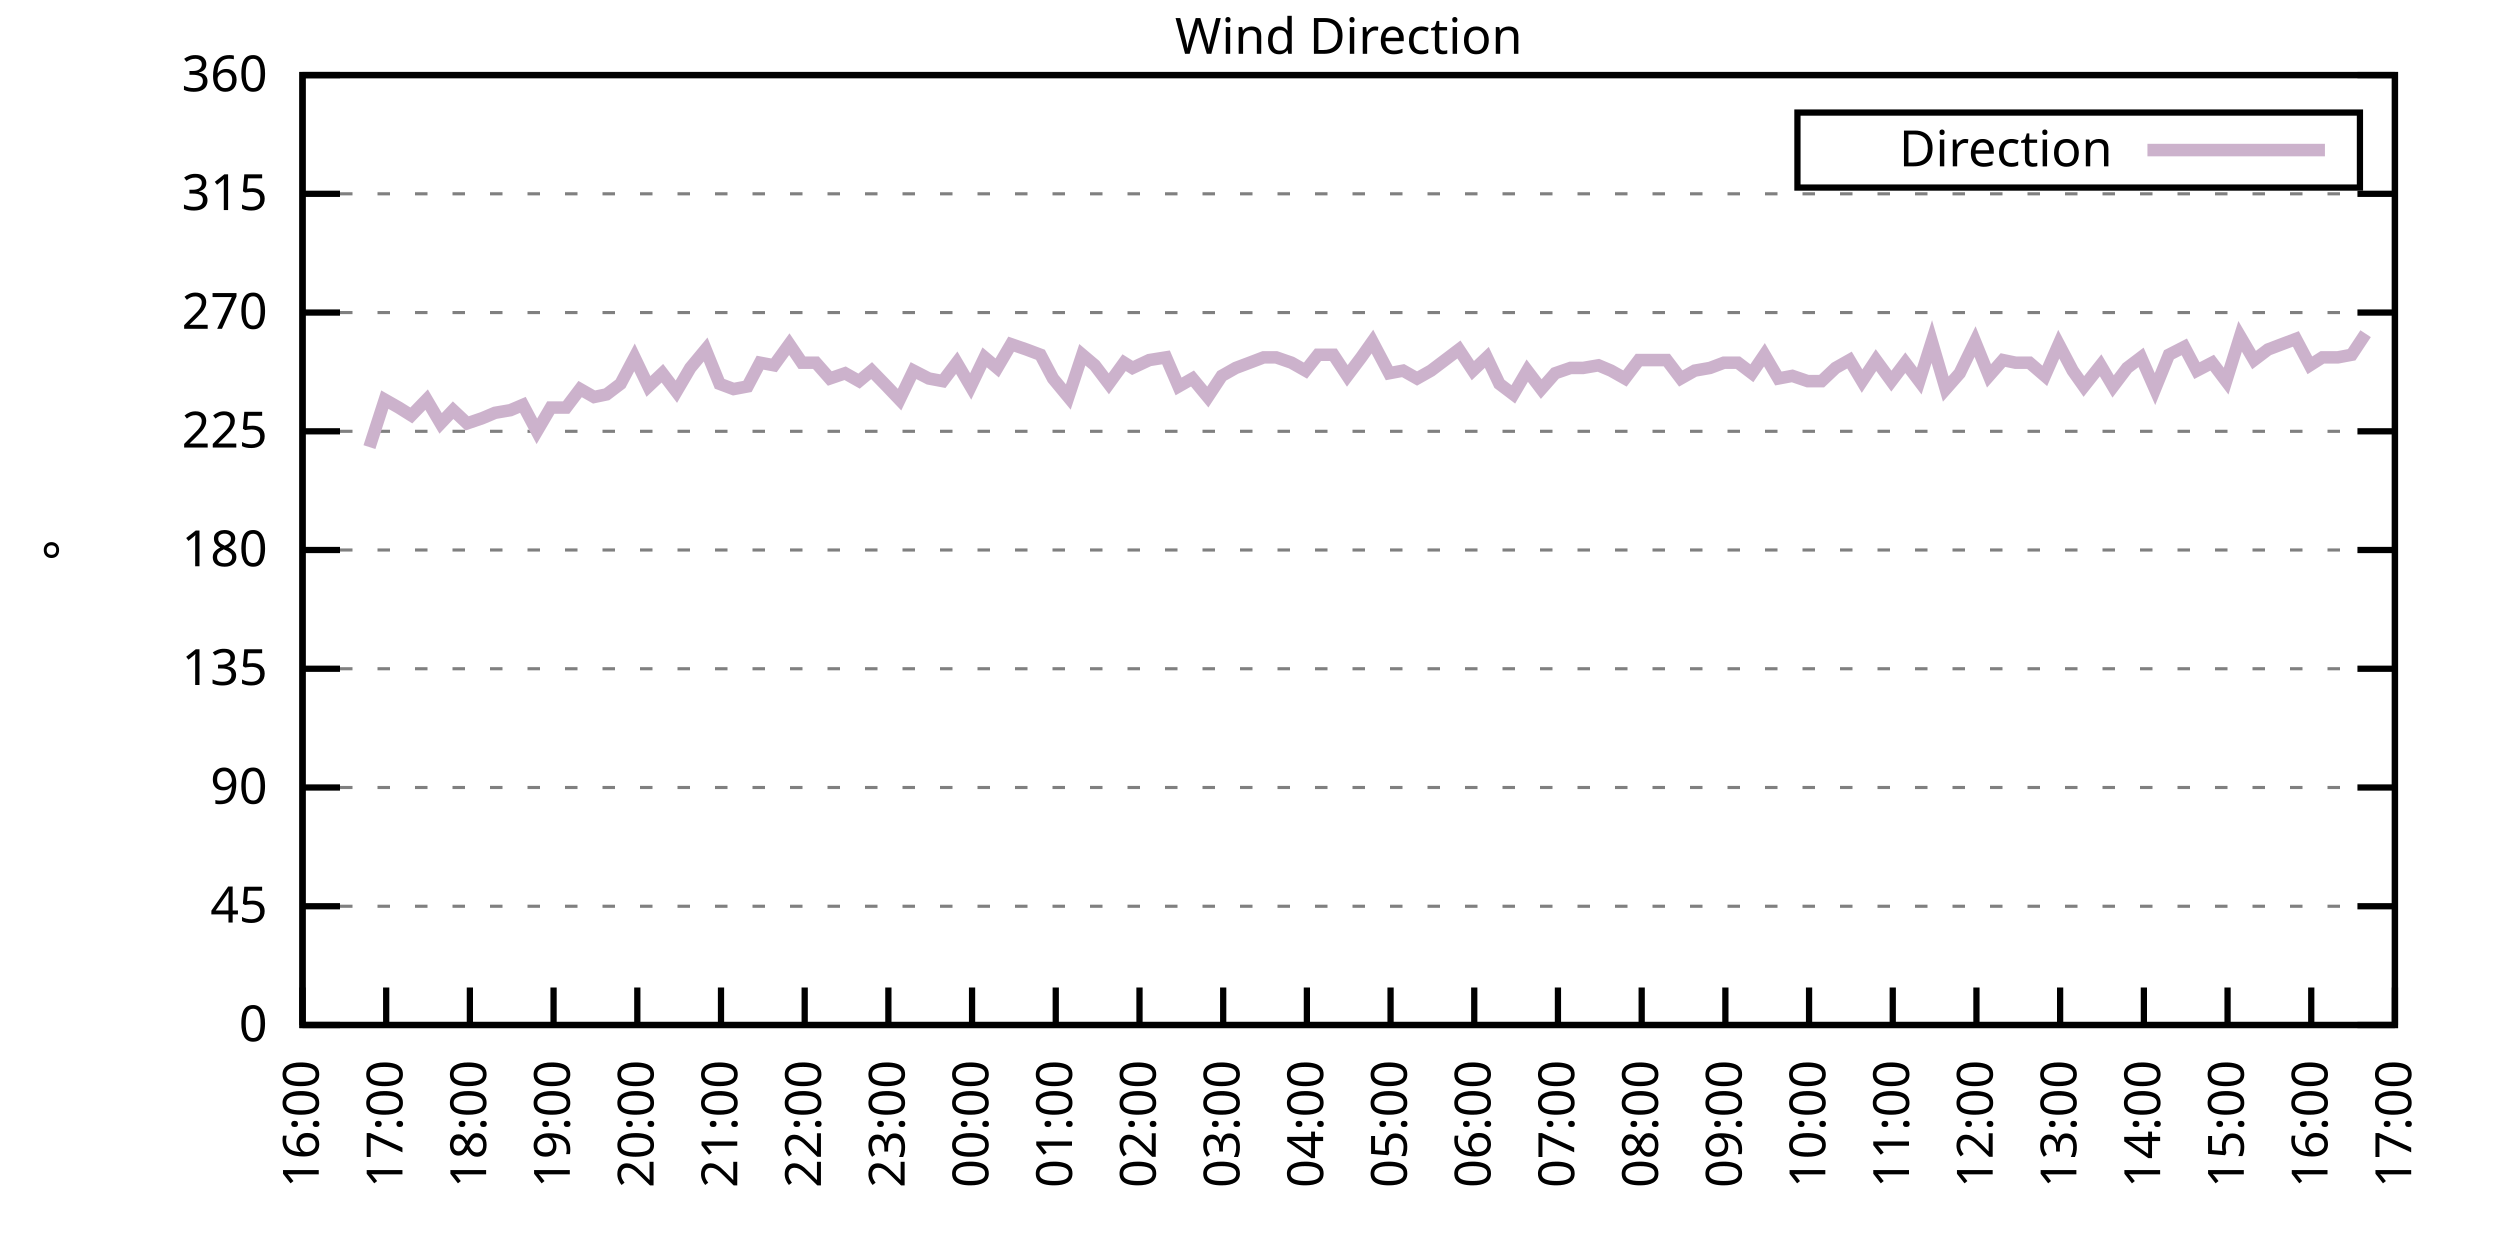
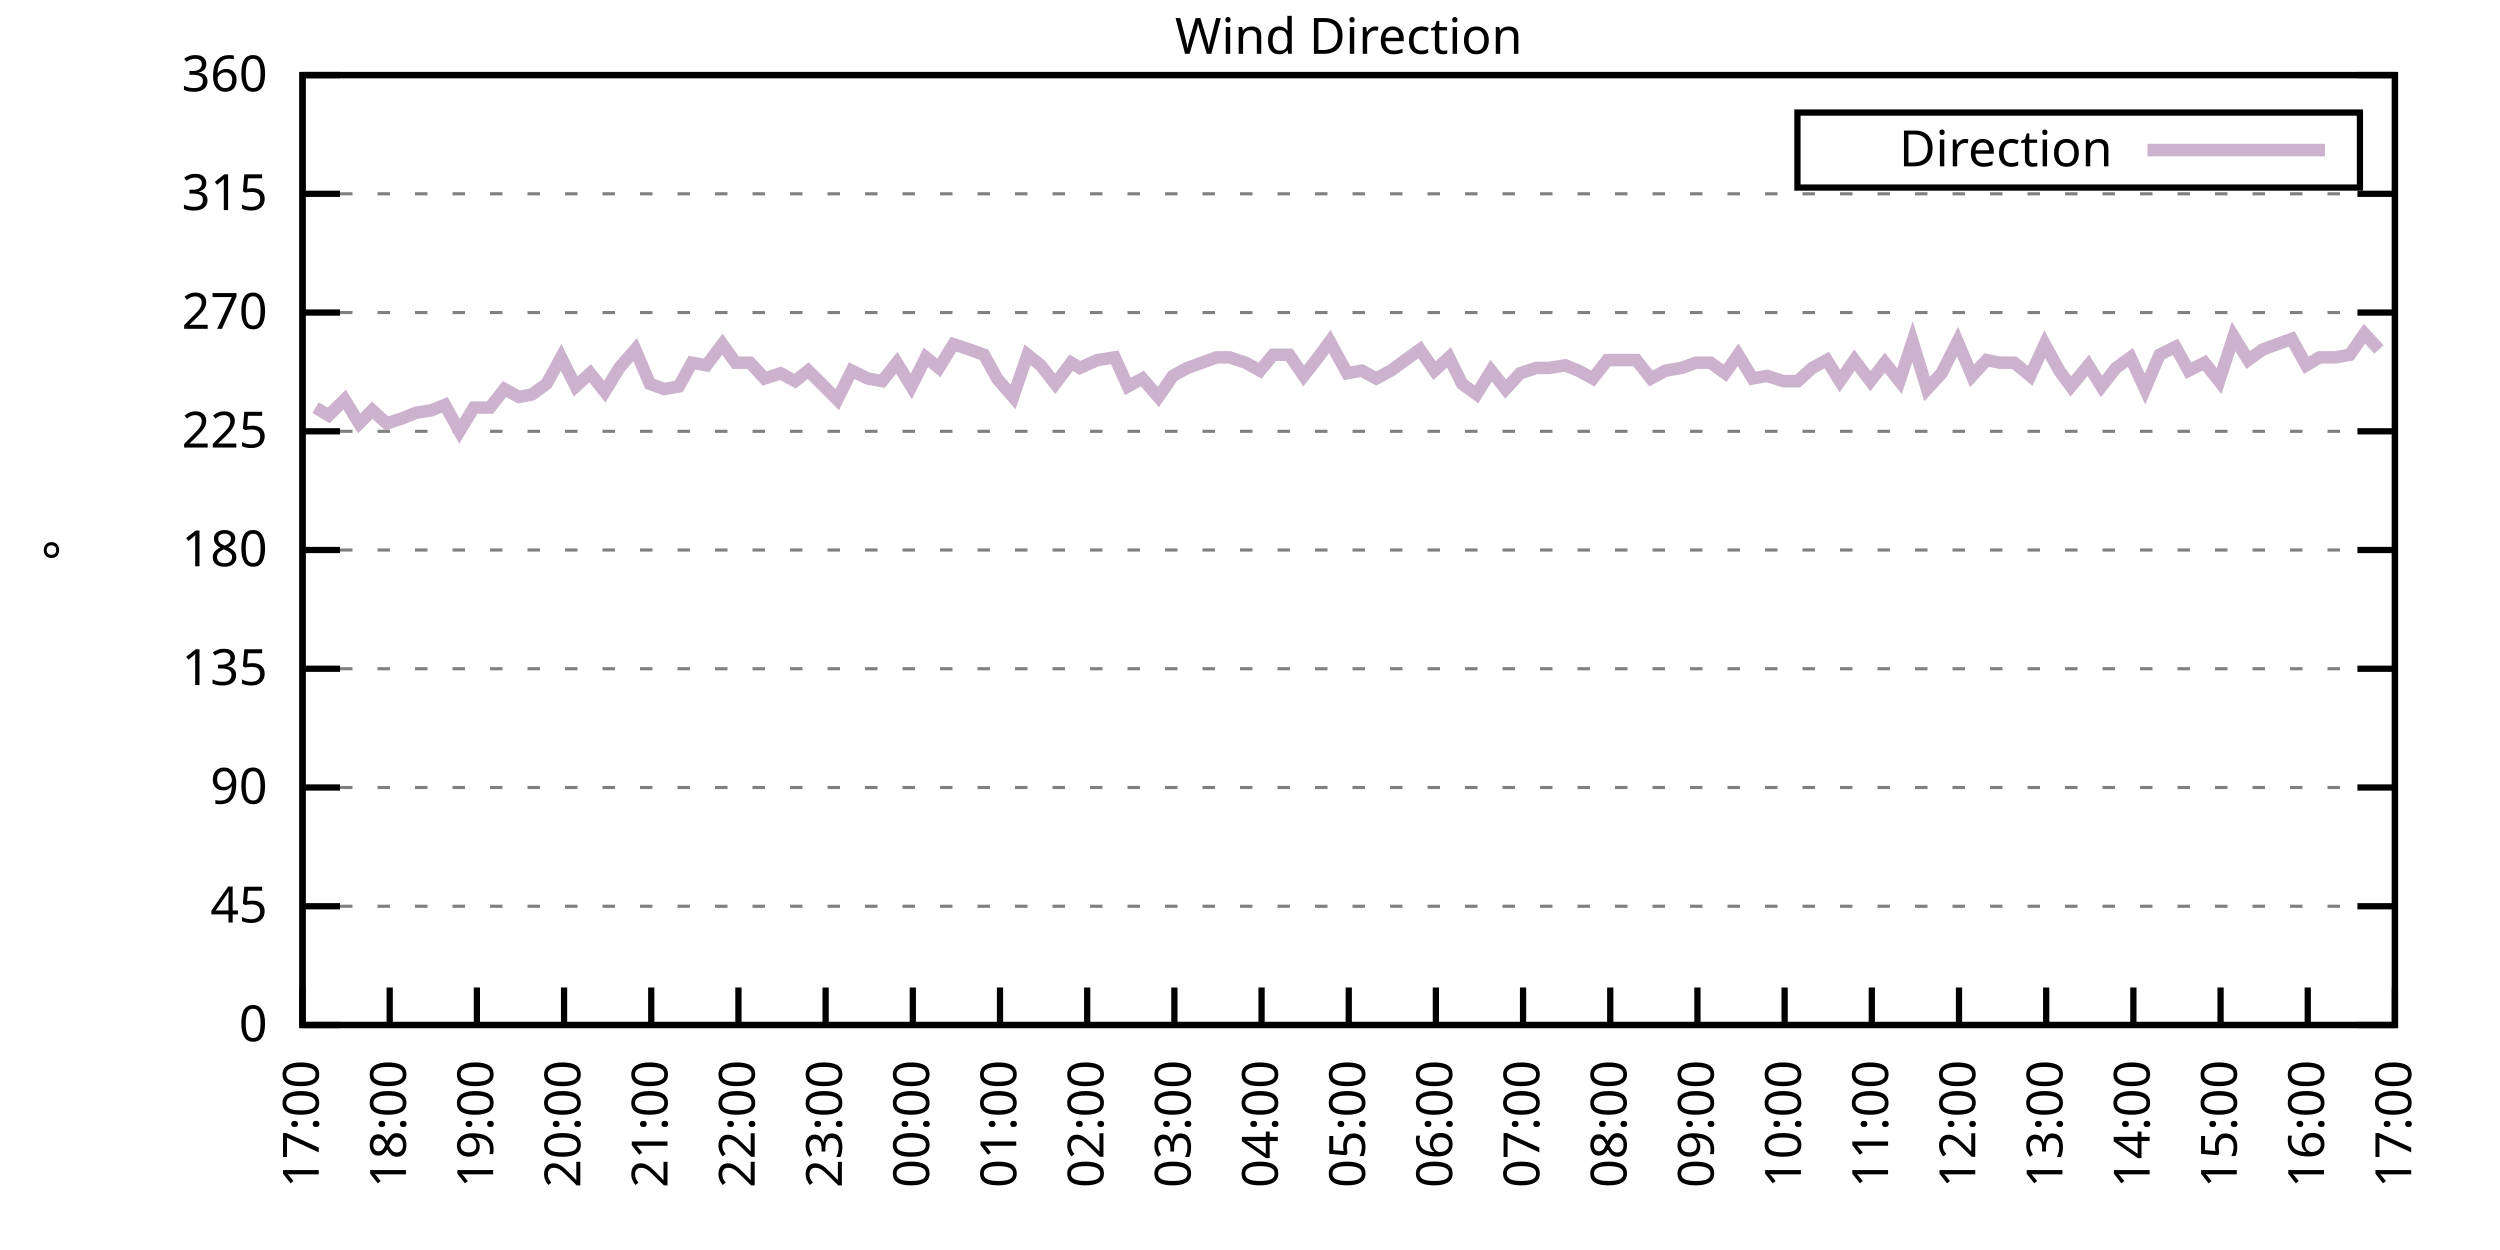
<svg xmlns="http://www.w3.org/2000/svg" xmlns:xlink="http://www.w3.org/1999/xlink" width="400" height="200" viewBox="0 0 400 200">
  <g id="gnuplot_canvas">
    <rect x="0" y="0" width="400" height="200" fill="none" />
    <defs>
      <circle id="gpDot" r="0.5" stroke-width="0.5" stroke="currentColor" />
      <path id="gpPt0" stroke-width="0.333" stroke="currentColor" d="M-1,0 h2 M0,-1 v2" />
      <path id="gpPt1" stroke-width="0.333" stroke="currentColor" d="M-1,-1 L1,1 M1,-1 L-1,1" />
      <path id="gpPt2" stroke-width="0.333" stroke="currentColor" d="M-1,0 L1,0 M0,-1 L0,1 M-1,-1 L1,1 M-1,1 L1,-1" />
      <rect id="gpPt3" stroke-width="0.333" stroke="currentColor" x="-1" y="-1" width="2" height="2" />
      <rect id="gpPt4" stroke-width="0.333" stroke="currentColor" fill="currentColor" x="-1" y="-1" width="2" height="2" />
      <circle id="gpPt5" stroke-width="0.333" stroke="currentColor" cx="0" cy="0" r="1" />
      <use xlink:href="#gpPt5" id="gpPt6" fill="currentColor" stroke="none" />
      <path id="gpPt7" stroke-width="0.333" stroke="currentColor" d="M0,-1.33 L-1.33,0.67 L1.33,0.67 z" />
      <use xlink:href="#gpPt7" id="gpPt8" fill="currentColor" stroke="none" />
      <use xlink:href="#gpPt7" id="gpPt9" stroke="currentColor" transform="rotate(180)" />
      <use xlink:href="#gpPt9" id="gpPt10" fill="currentColor" stroke="none" />
      <use xlink:href="#gpPt3" id="gpPt11" stroke="currentColor" transform="rotate(45)" />
      <use xlink:href="#gpPt11" id="gpPt12" fill="currentColor" stroke="none" />
      <path id="gpPt13" stroke-width="0.333" stroke="currentColor" d="M0,1.330 L1.265,0.411 L0.782,-1.067 L-0.782,-1.076 L-1.265,0.411 z" />
      <use xlink:href="#gpPt13" id="gpPt14" fill="currentColor" stroke="none" />
      <filter id="textbox" filterUnits="objectBoundingBox" x="0" y="0" height="1" width="1">
        <feFlood flood-color="white" flood-opacity="1" result="bgnd" />
        <feComposite in="SourceGraphic" in2="bgnd" operator="atop" />
      </filter>
      <filter id="greybox" filterUnits="objectBoundingBox" x="0" y="0" height="1" width="1">
        <feFlood flood-color="lightgrey" flood-opacity="1" result="grey" />
        <feComposite in="SourceGraphic" in2="grey" operator="atop" />
      </filter>
    </defs>
    <g fill="none" color="white" stroke="currentColor" stroke-width="1.00" stroke-linecap="butt" stroke-linejoin="miter">
</g>
    <g fill="none" color="black" stroke="currentColor" stroke-width="1.00" stroke-linecap="butt" stroke-linejoin="miter">
      <g stroke="none" shape-rendering="crispEdges">
        <polygon fill="rgb(255, 255, 255)" points="48.40,164.00 383.18,164.00 383.18,12.02 48.40,12.02 " />
      </g>
    </g>
    <g fill="none" color="black" stroke="currentColor" stroke-width="1.00" stroke-linecap="butt" stroke-linejoin="miter">
</g>
    <g fill="none" color="black" stroke="black" stroke-width="0.50" stroke-linecap="butt" stroke-linejoin="miter">
</g>
    <g fill="none" color="gray" stroke="currentColor" stroke-width="0.50" stroke-linecap="butt" stroke-linejoin="miter">
      <path stroke="gray" stroke-dasharray="2,4" class="gridline" d="M48.40,164.00 L383.19,164.00  " />
    </g>
    <g fill="none" color="gray" stroke="gray" stroke-width="1.00" stroke-linecap="butt" stroke-linejoin="miter">
</g>
    <g fill="none" color="black" stroke="currentColor" stroke-width="1.00" stroke-linecap="butt" stroke-linejoin="miter">
      <path stroke="black" d="M48.40,164.00 L54.40,164.00 M383.19,164.00 L377.19,164.00  " />
      <g transform="translate(42.80,166.60)" stroke="none" fill="black" font-family="Sans" font-size="8.00" text-anchor="end">
        <text>
          <tspan font-family="Sans"> 0</tspan>
        </text>
      </g>
    </g>
    <g fill="none" color="black" stroke="currentColor" stroke-width="1.00" stroke-linecap="butt" stroke-linejoin="miter">
</g>
    <g fill="none" color="black" stroke="black" stroke-width="0.50" stroke-linecap="butt" stroke-linejoin="miter">
</g>
    <g fill="none" color="gray" stroke="currentColor" stroke-width="0.50" stroke-linecap="butt" stroke-linejoin="miter">
      <path stroke="gray" stroke-dasharray="2,4" class="gridline" d="M48.40,145.00 L383.19,145.00  " />
    </g>
    <g fill="none" color="gray" stroke="gray" stroke-width="1.00" stroke-linecap="butt" stroke-linejoin="miter">
</g>
    <g fill="none" color="black" stroke="currentColor" stroke-width="1.00" stroke-linecap="butt" stroke-linejoin="miter">
      <path stroke="black" d="M48.40,145.00 L54.40,145.00 M383.19,145.00 L377.19,145.00  " />
      <g transform="translate(42.80,147.60)" stroke="none" fill="black" font-family="Sans" font-size="8.00" text-anchor="end">
        <text>
          <tspan font-family="Sans"> 45</tspan>
        </text>
      </g>
    </g>
    <g fill="none" color="black" stroke="currentColor" stroke-width="1.00" stroke-linecap="butt" stroke-linejoin="miter">
</g>
    <g fill="none" color="black" stroke="black" stroke-width="0.50" stroke-linecap="butt" stroke-linejoin="miter">
</g>
    <g fill="none" color="gray" stroke="currentColor" stroke-width="0.50" stroke-linecap="butt" stroke-linejoin="miter">
      <path stroke="gray" stroke-dasharray="2,4" class="gridline" d="M48.40,126.00 L383.19,126.00  " />
    </g>
    <g fill="none" color="gray" stroke="gray" stroke-width="1.00" stroke-linecap="butt" stroke-linejoin="miter">
</g>
    <g fill="none" color="black" stroke="currentColor" stroke-width="1.00" stroke-linecap="butt" stroke-linejoin="miter">
      <path stroke="black" d="M48.40,126.00 L54.40,126.00 M383.19,126.00 L377.19,126.00  " />
      <g transform="translate(42.80,128.60)" stroke="none" fill="black" font-family="Sans" font-size="8.00" text-anchor="end">
        <text>
          <tspan font-family="Sans"> 90</tspan>
        </text>
      </g>
    </g>
    <g fill="none" color="black" stroke="currentColor" stroke-width="1.00" stroke-linecap="butt" stroke-linejoin="miter">
</g>
    <g fill="none" color="black" stroke="black" stroke-width="0.50" stroke-linecap="butt" stroke-linejoin="miter">
</g>
    <g fill="none" color="gray" stroke="currentColor" stroke-width="0.50" stroke-linecap="butt" stroke-linejoin="miter">
      <path stroke="gray" stroke-dasharray="2,4" class="gridline" d="M48.40,107.00 L383.19,107.00  " />
    </g>
    <g fill="none" color="gray" stroke="gray" stroke-width="1.00" stroke-linecap="butt" stroke-linejoin="miter">
</g>
    <g fill="none" color="black" stroke="currentColor" stroke-width="1.00" stroke-linecap="butt" stroke-linejoin="miter">
      <path stroke="black" d="M48.40,107.00 L54.40,107.00 M383.19,107.00 L377.19,107.00  " />
      <g transform="translate(42.80,109.60)" stroke="none" fill="black" font-family="Sans" font-size="8.00" text-anchor="end">
        <text>
          <tspan font-family="Sans"> 135</tspan>
        </text>
      </g>
    </g>
    <g fill="none" color="black" stroke="currentColor" stroke-width="1.00" stroke-linecap="butt" stroke-linejoin="miter">
</g>
    <g fill="none" color="black" stroke="black" stroke-width="0.50" stroke-linecap="butt" stroke-linejoin="miter">
</g>
    <g fill="none" color="gray" stroke="currentColor" stroke-width="0.50" stroke-linecap="butt" stroke-linejoin="miter">
      <path stroke="gray" stroke-dasharray="2,4" class="gridline" d="M48.40,88.00 L383.19,88.00  " />
    </g>
    <g fill="none" color="gray" stroke="gray" stroke-width="1.00" stroke-linecap="butt" stroke-linejoin="miter">
</g>
    <g fill="none" color="black" stroke="currentColor" stroke-width="1.00" stroke-linecap="butt" stroke-linejoin="miter">
      <path stroke="black" d="M48.40,88.00 L54.40,88.00 M383.19,88.00 L377.19,88.00  " />
      <g transform="translate(42.80,90.60)" stroke="none" fill="black" font-family="Sans" font-size="8.00" text-anchor="end">
        <text>
          <tspan font-family="Sans"> 180</tspan>
        </text>
      </g>
    </g>
    <g fill="none" color="black" stroke="currentColor" stroke-width="1.00" stroke-linecap="butt" stroke-linejoin="miter">
</g>
    <g fill="none" color="black" stroke="black" stroke-width="0.50" stroke-linecap="butt" stroke-linejoin="miter">
</g>
    <g fill="none" color="gray" stroke="currentColor" stroke-width="0.50" stroke-linecap="butt" stroke-linejoin="miter">
      <path stroke="gray" stroke-dasharray="2,4" class="gridline" d="M48.40,69.01 L383.19,69.01  " />
    </g>
    <g fill="none" color="gray" stroke="gray" stroke-width="1.00" stroke-linecap="butt" stroke-linejoin="miter">
</g>
    <g fill="none" color="black" stroke="currentColor" stroke-width="1.00" stroke-linecap="butt" stroke-linejoin="miter">
      <path stroke="black" d="M48.40,69.01 L54.40,69.01 M383.19,69.01 L377.19,69.01  " />
      <g transform="translate(42.80,71.61)" stroke="none" fill="black" font-family="Sans" font-size="8.00" text-anchor="end">
        <text>
          <tspan font-family="Sans"> 225</tspan>
        </text>
      </g>
    </g>
    <g fill="none" color="black" stroke="currentColor" stroke-width="1.00" stroke-linecap="butt" stroke-linejoin="miter">
</g>
    <g fill="none" color="black" stroke="black" stroke-width="0.50" stroke-linecap="butt" stroke-linejoin="miter">
</g>
    <g fill="none" color="gray" stroke="currentColor" stroke-width="0.50" stroke-linecap="butt" stroke-linejoin="miter">
      <path stroke="gray" stroke-dasharray="2,4" class="gridline" d="M48.40,50.01 L383.19,50.01  " />
    </g>
    <g fill="none" color="gray" stroke="gray" stroke-width="1.00" stroke-linecap="butt" stroke-linejoin="miter">
</g>
    <g fill="none" color="black" stroke="currentColor" stroke-width="1.00" stroke-linecap="butt" stroke-linejoin="miter">
      <path stroke="black" d="M48.40,50.01 L54.40,50.01 M383.19,50.01 L377.19,50.01  " />
      <g transform="translate(42.80,52.61)" stroke="none" fill="black" font-family="Sans" font-size="8.00" text-anchor="end">
        <text>
          <tspan font-family="Sans"> 270</tspan>
        </text>
      </g>
    </g>
    <g fill="none" color="black" stroke="currentColor" stroke-width="1.00" stroke-linecap="butt" stroke-linejoin="miter">
</g>
    <g fill="none" color="black" stroke="black" stroke-width="0.50" stroke-linecap="butt" stroke-linejoin="miter">
</g>
    <g fill="none" color="gray" stroke="currentColor" stroke-width="0.50" stroke-linecap="butt" stroke-linejoin="miter">
      <path stroke="gray" stroke-dasharray="2,4" class="gridline" d="M48.40,31.01 L383.19,31.01  " />
    </g>
    <g fill="none" color="gray" stroke="gray" stroke-width="1.00" stroke-linecap="butt" stroke-linejoin="miter">
</g>
    <g fill="none" color="black" stroke="currentColor" stroke-width="1.00" stroke-linecap="butt" stroke-linejoin="miter">
      <path stroke="black" d="M48.40,31.01 L54.40,31.01 M383.19,31.01 L377.19,31.01  " />
      <g transform="translate(42.80,33.61)" stroke="none" fill="black" font-family="Sans" font-size="8.00" text-anchor="end">
        <text>
          <tspan font-family="Sans"> 315</tspan>
        </text>
      </g>
    </g>
    <g fill="none" color="black" stroke="currentColor" stroke-width="1.00" stroke-linecap="butt" stroke-linejoin="miter">
</g>
    <g fill="none" color="black" stroke="black" stroke-width="0.50" stroke-linecap="butt" stroke-linejoin="miter">
</g>
    <g fill="none" color="gray" stroke="currentColor" stroke-width="0.50" stroke-linecap="butt" stroke-linejoin="miter">
      <path stroke="gray" stroke-dasharray="2,4" class="gridline" d="M48.40,12.01 L383.19,12.01  " />
    </g>
    <g fill="none" color="gray" stroke="gray" stroke-width="1.00" stroke-linecap="butt" stroke-linejoin="miter">
</g>
    <g fill="none" color="black" stroke="currentColor" stroke-width="1.00" stroke-linecap="butt" stroke-linejoin="miter">
      <path stroke="black" d="M48.40,12.01 L54.40,12.01 M383.19,12.01 L377.19,12.01  " />
      <g transform="translate(42.80,14.61)" stroke="none" fill="black" font-family="Sans" font-size="8.00" text-anchor="end">
        <text>
          <tspan font-family="Sans"> 360</tspan>
        </text>
      </g>
    </g>
    <g fill="none" color="black" stroke="currentColor" stroke-width="1.00" stroke-linecap="butt" stroke-linejoin="miter">
      <path stroke="black" d="M48.40,164.00 L48.40,158.00  " />
      <g transform="translate(51.00,169.60) rotate(270.00)" stroke="none" fill="black" font-family="Sans" font-size="8.00" text-anchor="end">
        <text>
-           <tspan font-family="Sans">16:00</tspan>
-         </text>
-       </g>
-     </g>
-     <g fill="none" color="black" stroke="currentColor" stroke-width="1.00" stroke-linecap="butt" stroke-linejoin="miter">
-       <path stroke="black" d="M61.79,164.00 L61.79,158.00  " />
-       <g transform="translate(64.39,169.60) rotate(270.00)" stroke="none" fill="black" font-family="Sans" font-size="8.00" text-anchor="end">
-         <text>
          <tspan font-family="Sans">17:00</tspan>
        </text>
      </g>
    </g>
    <g fill="none" color="black" stroke="currentColor" stroke-width="1.00" stroke-linecap="butt" stroke-linejoin="miter">
-       <path stroke="black" d="M75.18,164.00 L75.18,158.00  " />
-       <g transform="translate(77.78,169.60) rotate(270.00)" stroke="none" fill="black" font-family="Sans" font-size="8.00" text-anchor="end">
+       <path stroke="black" d="M62.35,164.00 L62.35,158.00  " />
+       <g transform="translate(64.95,169.60) rotate(270.00)" stroke="none" fill="black" font-family="Sans" font-size="8.00" text-anchor="end">
        <text>
          <tspan font-family="Sans">18:00</tspan>
        </text>
      </g>
    </g>
    <g fill="none" color="black" stroke="currentColor" stroke-width="1.00" stroke-linecap="butt" stroke-linejoin="miter">
-       <path stroke="black" d="M88.57,164.00 L88.57,158.00  " />
-       <g transform="translate(91.17,169.60) rotate(270.00)" stroke="none" fill="black" font-family="Sans" font-size="8.00" text-anchor="end">
+       <path stroke="black" d="M76.30,164.00 L76.30,158.00  " />
+       <g transform="translate(78.90,169.60) rotate(270.00)" stroke="none" fill="black" font-family="Sans" font-size="8.00" text-anchor="end">
        <text>
          <tspan font-family="Sans">19:00</tspan>
        </text>
      </g>
    </g>
    <g fill="none" color="black" stroke="currentColor" stroke-width="1.00" stroke-linecap="butt" stroke-linejoin="miter">
-       <path stroke="black" d="M101.97,164.00 L101.97,158.00  " />
-       <g transform="translate(104.57,169.60) rotate(270.00)" stroke="none" fill="black" font-family="Sans" font-size="8.00" text-anchor="end">
+       <path stroke="black" d="M90.25,164.00 L90.25,158.00  " />
+       <g transform="translate(92.85,169.60) rotate(270.00)" stroke="none" fill="black" font-family="Sans" font-size="8.00" text-anchor="end">
        <text>
          <tspan font-family="Sans">20:00</tspan>
        </text>
      </g>
    </g>
    <g fill="none" color="black" stroke="currentColor" stroke-width="1.00" stroke-linecap="butt" stroke-linejoin="miter">
-       <path stroke="black" d="M115.36,164.00 L115.36,158.00  " />
-       <g transform="translate(117.96,169.60) rotate(270.00)" stroke="none" fill="black" font-family="Sans" font-size="8.00" text-anchor="end">
+       <path stroke="black" d="M104.20,164.00 L104.20,158.00  " />
+       <g transform="translate(106.80,169.60) rotate(270.00)" stroke="none" fill="black" font-family="Sans" font-size="8.00" text-anchor="end">
        <text>
          <tspan font-family="Sans">21:00</tspan>
        </text>
      </g>
    </g>
    <g fill="none" color="black" stroke="currentColor" stroke-width="1.00" stroke-linecap="butt" stroke-linejoin="miter">
-       <path stroke="black" d="M128.75,164.00 L128.75,158.00  " />
-       <g transform="translate(131.35,169.60) rotate(270.00)" stroke="none" fill="black" font-family="Sans" font-size="8.00" text-anchor="end">
+       <path stroke="black" d="M118.15,164.00 L118.15,158.00  " />
+       <g transform="translate(120.75,169.60) rotate(270.00)" stroke="none" fill="black" font-family="Sans" font-size="8.00" text-anchor="end">
        <text>
          <tspan font-family="Sans">22:00</tspan>
        </text>
      </g>
    </g>
    <g fill="none" color="black" stroke="currentColor" stroke-width="1.00" stroke-linecap="butt" stroke-linejoin="miter">
-       <path stroke="black" d="M142.14,164.00 L142.14,158.00  " />
-       <g transform="translate(144.74,169.60) rotate(270.00)" stroke="none" fill="black" font-family="Sans" font-size="8.00" text-anchor="end">
+       <path stroke="black" d="M132.10,164.00 L132.10,158.00  " />
+       <g transform="translate(134.70,169.60) rotate(270.00)" stroke="none" fill="black" font-family="Sans" font-size="8.00" text-anchor="end">
        <text>
          <tspan font-family="Sans">23:00</tspan>
        </text>
      </g>
    </g>
    <g fill="none" color="black" stroke="currentColor" stroke-width="1.00" stroke-linecap="butt" stroke-linejoin="miter">
-       <path stroke="black" d="M155.53,164.00 L155.53,158.00  " />
-       <g transform="translate(158.13,169.60) rotate(270.00)" stroke="none" fill="black" font-family="Sans" font-size="8.00" text-anchor="end">
+       <path stroke="black" d="M146.05,164.00 L146.05,158.00  " />
+       <g transform="translate(148.65,169.60) rotate(270.00)" stroke="none" fill="black" font-family="Sans" font-size="8.00" text-anchor="end">
        <text>
          <tspan font-family="Sans">00:00</tspan>
        </text>
      </g>
    </g>
    <g fill="none" color="black" stroke="currentColor" stroke-width="1.00" stroke-linecap="butt" stroke-linejoin="miter">
-       <path stroke="black" d="M168.92,164.00 L168.92,158.00  " />
-       <g transform="translate(171.52,169.60) rotate(270.00)" stroke="none" fill="black" font-family="Sans" font-size="8.00" text-anchor="end">
+       <path stroke="black" d="M160.00,164.00 L160.00,158.00  " />
+       <g transform="translate(162.60,169.60) rotate(270.00)" stroke="none" fill="black" font-family="Sans" font-size="8.00" text-anchor="end">
        <text>
          <tspan font-family="Sans">01:00</tspan>
        </text>
      </g>
    </g>
    <g fill="none" color="black" stroke="currentColor" stroke-width="1.00" stroke-linecap="butt" stroke-linejoin="miter">
-       <path stroke="black" d="M182.32,164.00 L182.32,158.00  " />
-       <g transform="translate(184.92,169.60) rotate(270.00)" stroke="none" fill="black" font-family="Sans" font-size="8.00" text-anchor="end">
+       <path stroke="black" d="M173.95,164.00 L173.95,158.00  " />
+       <g transform="translate(176.55,169.60) rotate(270.00)" stroke="none" fill="black" font-family="Sans" font-size="8.00" text-anchor="end">
        <text>
          <tspan font-family="Sans">02:00</tspan>
        </text>
      </g>
    </g>
    <g fill="none" color="black" stroke="currentColor" stroke-width="1.00" stroke-linecap="butt" stroke-linejoin="miter">
-       <path stroke="black" d="M195.71,164.00 L195.71,158.00  " />
-       <g transform="translate(198.31,169.60) rotate(270.00)" stroke="none" fill="black" font-family="Sans" font-size="8.00" text-anchor="end">
+       <path stroke="black" d="M187.90,164.00 L187.90,158.00  " />
+       <g transform="translate(190.50,169.60) rotate(270.00)" stroke="none" fill="black" font-family="Sans" font-size="8.00" text-anchor="end">
        <text>
          <tspan font-family="Sans">03:00</tspan>
        </text>
      </g>
    </g>
    <g fill="none" color="black" stroke="currentColor" stroke-width="1.00" stroke-linecap="butt" stroke-linejoin="miter">
-       <path stroke="black" d="M209.10,164.00 L209.10,158.00  " />
-       <g transform="translate(211.70,169.60) rotate(270.00)" stroke="none" fill="black" font-family="Sans" font-size="8.00" text-anchor="end">
+       <path stroke="black" d="M201.85,164.00 L201.85,158.00  " />
+       <g transform="translate(204.45,169.60) rotate(270.00)" stroke="none" fill="black" font-family="Sans" font-size="8.00" text-anchor="end">
        <text>
          <tspan font-family="Sans">04:00</tspan>
        </text>
      </g>
    </g>
    <g fill="none" color="black" stroke="currentColor" stroke-width="1.00" stroke-linecap="butt" stroke-linejoin="miter">
-       <path stroke="black" d="M222.49,164.00 L222.49,158.00  " />
-       <g transform="translate(225.09,169.60) rotate(270.00)" stroke="none" fill="black" font-family="Sans" font-size="8.00" text-anchor="end">
+       <path stroke="black" d="M215.80,164.00 L215.80,158.00  " />
+       <g transform="translate(218.40,169.60) rotate(270.00)" stroke="none" fill="black" font-family="Sans" font-size="8.00" text-anchor="end">
        <text>
          <tspan font-family="Sans">05:00</tspan>
        </text>
      </g>
    </g>
    <g fill="none" color="black" stroke="currentColor" stroke-width="1.00" stroke-linecap="butt" stroke-linejoin="miter">
-       <path stroke="black" d="M235.88,164.00 L235.88,158.00  " />
-       <g transform="translate(238.48,169.60) rotate(270.00)" stroke="none" fill="black" font-family="Sans" font-size="8.00" text-anchor="end">
+       <path stroke="black" d="M229.74,164.00 L229.74,158.00  " />
+       <g transform="translate(232.34,169.60) rotate(270.00)" stroke="none" fill="black" font-family="Sans" font-size="8.00" text-anchor="end">
        <text>
          <tspan font-family="Sans">06:00</tspan>
        </text>
      </g>
    </g>
    <g fill="none" color="black" stroke="currentColor" stroke-width="1.00" stroke-linecap="butt" stroke-linejoin="miter">
-       <path stroke="black" d="M249.27,164.00 L249.27,158.00  " />
-       <g transform="translate(251.87,169.60) rotate(270.00)" stroke="none" fill="black" font-family="Sans" font-size="8.00" text-anchor="end">
+       <path stroke="black" d="M243.69,164.00 L243.69,158.00  " />
+       <g transform="translate(246.29,169.60) rotate(270.00)" stroke="none" fill="black" font-family="Sans" font-size="8.00" text-anchor="end">
        <text>
          <tspan font-family="Sans">07:00</tspan>
        </text>
      </g>
    </g>
    <g fill="none" color="black" stroke="currentColor" stroke-width="1.00" stroke-linecap="butt" stroke-linejoin="miter">
-       <path stroke="black" d="M262.67,164.00 L262.67,158.00  " />
-       <g transform="translate(265.27,169.60) rotate(270.00)" stroke="none" fill="black" font-family="Sans" font-size="8.00" text-anchor="end">
+       <path stroke="black" d="M257.64,164.00 L257.64,158.00  " />
+       <g transform="translate(260.24,169.60) rotate(270.00)" stroke="none" fill="black" font-family="Sans" font-size="8.00" text-anchor="end">
        <text>
          <tspan font-family="Sans">08:00</tspan>
        </text>
      </g>
    </g>
    <g fill="none" color="black" stroke="currentColor" stroke-width="1.00" stroke-linecap="butt" stroke-linejoin="miter">
-       <path stroke="black" d="M276.06,164.00 L276.06,158.00  " />
-       <g transform="translate(278.66,169.60) rotate(270.00)" stroke="none" fill="black" font-family="Sans" font-size="8.00" text-anchor="end">
+       <path stroke="black" d="M271.59,164.00 L271.59,158.00  " />
+       <g transform="translate(274.19,169.60) rotate(270.00)" stroke="none" fill="black" font-family="Sans" font-size="8.00" text-anchor="end">
        <text>
          <tspan font-family="Sans">09:00</tspan>
        </text>
      </g>
    </g>
    <g fill="none" color="black" stroke="currentColor" stroke-width="1.00" stroke-linecap="butt" stroke-linejoin="miter">
-       <path stroke="black" d="M289.45,164.00 L289.45,158.00  " />
-       <g transform="translate(292.05,169.60) rotate(270.00)" stroke="none" fill="black" font-family="Sans" font-size="8.00" text-anchor="end">
+       <path stroke="black" d="M285.54,164.00 L285.54,158.00  " />
+       <g transform="translate(288.14,169.60) rotate(270.00)" stroke="none" fill="black" font-family="Sans" font-size="8.00" text-anchor="end">
        <text>
          <tspan font-family="Sans">10:00</tspan>
        </text>
      </g>
    </g>
    <g fill="none" color="black" stroke="currentColor" stroke-width="1.00" stroke-linecap="butt" stroke-linejoin="miter">
-       <path stroke="black" d="M302.84,164.00 L302.84,158.00  " />
-       <g transform="translate(305.44,169.60) rotate(270.00)" stroke="none" fill="black" font-family="Sans" font-size="8.00" text-anchor="end">
+       <path stroke="black" d="M299.49,164.00 L299.49,158.00  " />
+       <g transform="translate(302.09,169.60) rotate(270.00)" stroke="none" fill="black" font-family="Sans" font-size="8.00" text-anchor="end">
        <text>
          <tspan font-family="Sans">11:00</tspan>
        </text>
      </g>
    </g>
    <g fill="none" color="black" stroke="currentColor" stroke-width="1.00" stroke-linecap="butt" stroke-linejoin="miter">
-       <path stroke="black" d="M316.23,164.00 L316.23,158.00  " />
-       <g transform="translate(318.83,169.60) rotate(270.00)" stroke="none" fill="black" font-family="Sans" font-size="8.00" text-anchor="end">
+       <path stroke="black" d="M313.44,164.00 L313.44,158.00  " />
+       <g transform="translate(316.04,169.60) rotate(270.00)" stroke="none" fill="black" font-family="Sans" font-size="8.00" text-anchor="end">
        <text>
          <tspan font-family="Sans">12:00</tspan>
        </text>
      </g>
    </g>
    <g fill="none" color="black" stroke="currentColor" stroke-width="1.00" stroke-linecap="butt" stroke-linejoin="miter">
-       <path stroke="black" d="M329.62,164.00 L329.62,158.00  " />
-       <g transform="translate(332.22,169.60) rotate(270.00)" stroke="none" fill="black" font-family="Sans" font-size="8.00" text-anchor="end">
+       <path stroke="black" d="M327.39,164.00 L327.39,158.00  " />
+       <g transform="translate(329.99,169.60) rotate(270.00)" stroke="none" fill="black" font-family="Sans" font-size="8.00" text-anchor="end">
        <text>
          <tspan font-family="Sans">13:00</tspan>
        </text>
      </g>
    </g>
    <g fill="none" color="black" stroke="currentColor" stroke-width="1.00" stroke-linecap="butt" stroke-linejoin="miter">
-       <path stroke="black" d="M343.02,164.00 L343.02,158.00  " />
-       <g transform="translate(345.62,169.60) rotate(270.00)" stroke="none" fill="black" font-family="Sans" font-size="8.00" text-anchor="end">
+       <path stroke="black" d="M341.34,164.00 L341.34,158.00  " />
+       <g transform="translate(343.94,169.60) rotate(270.00)" stroke="none" fill="black" font-family="Sans" font-size="8.00" text-anchor="end">
        <text>
          <tspan font-family="Sans">14:00</tspan>
        </text>
      </g>
    </g>
    <g fill="none" color="black" stroke="currentColor" stroke-width="1.00" stroke-linecap="butt" stroke-linejoin="miter">
-       <path stroke="black" d="M356.41,164.00 L356.41,158.00  " />
-       <g transform="translate(359.01,169.60) rotate(270.00)" stroke="none" fill="black" font-family="Sans" font-size="8.00" text-anchor="end">
+       <path stroke="black" d="M355.29,164.00 L355.29,158.00  " />
+       <g transform="translate(357.89,169.60) rotate(270.00)" stroke="none" fill="black" font-family="Sans" font-size="8.00" text-anchor="end">
        <text>
          <tspan font-family="Sans">15:00</tspan>
        </text>
      </g>
    </g>
    <g fill="none" color="black" stroke="currentColor" stroke-width="1.00" stroke-linecap="butt" stroke-linejoin="miter">
-       <path stroke="black" d="M369.80,164.00 L369.80,158.00  " />
-       <g transform="translate(372.40,169.60) rotate(270.00)" stroke="none" fill="black" font-family="Sans" font-size="8.00" text-anchor="end">
+       <path stroke="black" d="M369.24,164.00 L369.24,158.00  " />
+       <g transform="translate(371.84,169.60) rotate(270.00)" stroke="none" fill="black" font-family="Sans" font-size="8.00" text-anchor="end">
        <text>
          <tspan font-family="Sans">16:00</tspan>
        </text>
      </g>
    </g>
    <g fill="none" color="black" stroke="currentColor" stroke-width="1.00" stroke-linecap="butt" stroke-linejoin="miter">
      <path stroke="black" d="M383.19,164.00 L383.19,158.00  " />
      <g transform="translate(385.79,169.60) rotate(270.00)" stroke="none" fill="black" font-family="Sans" font-size="8.00" text-anchor="end">
        <text>
          <tspan font-family="Sans">17:00</tspan>
        </text>
      </g>
    </g>
    <g fill="none" color="black" stroke="currentColor" stroke-width="1.00" stroke-linecap="butt" stroke-linejoin="miter">
</g>
    <g fill="none" color="black" stroke="currentColor" stroke-width="1.00" stroke-linecap="butt" stroke-linejoin="miter">
      <path stroke="black" d="M48.40,12.01 L48.40,164.00 L383.19,164.00 L383.19,12.01 L48.40,12.01 Z  " />
    </g>
    <g fill="none" color="black" stroke="currentColor" stroke-width="1.00" stroke-linecap="butt" stroke-linejoin="miter">
</g>
    <g fill="none" color="black" stroke="currentColor" stroke-width="1.00" stroke-linecap="butt" stroke-linejoin="miter">
      <path stroke="black" d="M287.59,30.01 L287.59,18.01 L377.59,18.01 L377.59,30.01 L287.59,30.01 Z  " />
    </g>
    <g id="Wind_direction_plot_1">
      <g fill="none" color="white" stroke="black" stroke-width="2.00" stroke-linecap="butt" stroke-linejoin="miter">
</g>
      <g fill="none" color="black" stroke="currentColor" stroke-width="2.00" stroke-linecap="butt" stroke-linejoin="miter">
        <g transform="translate(337.99,26.61)" stroke="none" fill="black" font-family="Sans" font-size="8.00" text-anchor="end">
          <text>
            <tspan font-family="Sans">Direction</tspan>
          </text>
        </g>
      </g>
      <g fill="none" color="black" stroke="currentColor" stroke-width="2.00" stroke-linecap="butt" stroke-linejoin="miter">
-         <path stroke="rgb(204, 178, 204)" d="M343.59,24.01 L371.99,24.01 M59.11,71.54 L61.57,63.94 L63.80,65.21 L65.81,66.47 L68.26,63.94 L70.50,67.74   L72.50,65.63 L74.74,67.74 L77.19,66.90 L79.20,66.05 L81.66,65.63 L83.66,64.78 L85.90,69.01 L88.13,65.21   L90.58,65.21 L92.82,62.25 L95.05,63.52 L97.06,63.10 L99.29,61.41 L101.52,57.18 L103.75,61.83 L105.98,59.72   L108.22,62.67 L110.45,58.87 L112.90,55.92 L115.13,61.41 L117.37,62.25 L119.60,61.83 L121.61,58.03 L123.84,58.45   L126.29,55.07 L128.30,58.03 L130.54,58.03 L132.77,60.56 L135.22,59.72 L137.45,60.98 L139.46,59.30 L141.92,61.83   L143.93,63.94 L146.16,59.30 L148.61,60.56 L150.85,60.98 L153.08,58.03 L155.31,61.83 L157.54,57.18 L159.55,58.87   L161.78,55.07 L164.24,55.92 L166.47,56.76 L168.48,60.56 L170.93,63.52 L173.17,56.76 L175.17,58.45 L177.41,61.41   L179.86,58.03 L181.20,58.87 L183.88,57.61 L186.56,57.18 L188.57,61.83 L190.80,60.56 L193.25,63.52 L195.48,60.14   L197.72,58.87 L199.95,58.03 L202.18,57.18 L204.19,57.18 L206.64,58.03 L208.88,59.30 L210.88,56.76 L213.34,56.76   L215.57,60.14 L217.80,57.18 L219.59,54.65 L222.27,59.72 L224.50,59.30 L226.73,60.56 L228.96,59.30 L231.20,57.61   L233.43,55.92 L235.66,59.30 L237.89,57.18 L239.90,61.41 L242.13,63.10 L244.36,59.30 L246.60,62.25 L248.83,59.72   L251.28,58.87 L253.29,58.87 L255.75,58.45 L257.76,59.30 L259.99,60.56 L262.22,57.61 L264.45,57.61 L266.68,57.61   L268.92,60.56 L271.15,59.30 L273.60,58.87 L275.83,58.03 L278.07,58.03 L280.30,59.72 L282.31,56.76 L284.54,60.56   L286.77,60.14 L289.23,60.98 L291.46,60.98 L293.69,58.87 L295.92,57.61 L297.93,60.98 L300.16,57.61 L302.62,60.98   L304.85,58.03 L307.08,60.98 L309.09,54.65 L311.32,62.25 L313.55,59.72 L316.01,54.65 L318.24,60.14 L320.47,57.61   L322.48,58.03 L324.71,58.03 L327.17,60.14 L329.40,55.07 L331.63,59.30 L333.42,61.83 L336.10,58.45 L338.10,61.83   L340.34,58.87 L342.57,57.18 L344.80,62.25 L347.03,56.76 L349.49,55.50 L351.50,59.30 L353.95,58.03 L356.18,60.98   L358.42,53.81 L360.65,57.61 L362.88,55.92 L365.11,55.07 L367.34,54.23 L369.58,58.45 L371.58,57.18 L374.04,57.18   L376.27,56.76 L378.50,53.39  " />
+         <path stroke="rgb(204, 178, 204)" d="M343.59,24.01 L371.99,24.01 M50.49,65.21 L52.58,66.47 L55.14,63.94 L57.47,67.74 L59.56,65.63 L61.88,67.74   L64.44,66.90 L66.53,66.05 L69.09,65.63 L71.18,64.78 L73.51,69.01 L75.83,65.21 L78.39,65.21 L80.72,62.25   L83.04,63.52 L85.13,63.10 L87.46,61.41 L89.78,57.18 L92.11,61.83 L94.43,59.72 L96.76,62.67 L99.08,58.87   L101.64,55.92 L103.97,61.41 L106.29,62.25 L108.62,61.83 L110.71,58.03 L113.03,58.45 L115.59,55.07 L117.68,58.03   L120.01,58.03 L122.33,60.56 L124.89,59.72 L127.22,60.98 L129.31,59.30 L131.87,61.83 L133.96,63.94 L136.28,59.30   L138.84,60.56 L141.16,60.98 L143.49,58.03 L145.81,61.83 L148.14,57.18 L150.23,58.87 L152.56,55.07 L155.11,55.92   L157.44,56.76 L159.53,60.56 L162.09,63.52 L164.41,56.76 L166.51,58.45 L168.83,61.41 L171.39,58.03 L172.78,58.87   L175.57,57.61 L178.36,57.18 L180.46,61.83 L182.78,60.56 L185.34,63.52 L187.66,60.14 L189.99,58.87 L192.31,58.03   L194.64,57.18 L196.73,57.18 L199.29,58.03 L201.61,59.30 L203.71,56.76 L206.26,56.76 L208.59,60.14 L210.91,57.18   L212.77,54.65 L215.56,59.72 L217.89,59.30 L220.21,60.56 L222.54,59.30 L224.86,57.61 L227.19,55.92 L229.51,59.30   L231.84,57.18 L233.93,61.41 L236.25,63.10 L238.58,59.30 L240.90,62.25 L243.23,59.72 L245.79,58.87 L247.88,58.87   L250.44,58.45 L252.53,59.30 L254.85,60.56 L257.18,57.61 L259.50,57.61 L261.83,57.61 L264.15,60.56 L266.48,59.30   L269.04,58.87 L271.36,58.03 L273.69,58.03 L276.01,59.72 L278.10,56.76 L280.43,60.56 L282.75,60.14 L285.31,60.98   L287.64,60.98 L289.96,58.87 L292.29,57.61 L294.38,60.98 L296.70,57.61 L299.26,60.98 L301.58,58.03 L303.91,60.98   L306.00,54.65 L308.33,62.25 L310.65,59.72 L313.21,54.65 L315.53,60.14 L317.86,57.61 L319.95,58.03 L322.28,58.03   L324.83,60.14 L327.16,55.07 L329.48,59.30 L331.34,61.83 L334.13,58.45 L336.23,61.83 L338.55,58.87 L340.88,57.18   L343.20,62.25 L345.53,56.76 L348.08,55.50 L350.18,59.30 L352.73,58.03 L355.06,60.98 L357.38,53.81 L359.71,57.61   L362.03,55.92 L364.36,55.07 L366.68,54.23 L369.01,58.45 L371.10,57.18 L373.66,57.18 L375.98,56.76 L378.31,53.39   L380.63,55.92  " />
      </g>
    </g>
    <g fill="none" color="black" stroke="currentColor" stroke-width="2.00" stroke-linecap="butt" stroke-linejoin="miter">
</g>
    <g fill="none" color="black" stroke="black" stroke-width="1.00" stroke-linecap="butt" stroke-linejoin="miter">
</g>
    <g fill="none" color="black" stroke="currentColor" stroke-width="1.00" stroke-linecap="butt" stroke-linejoin="miter">
      <path stroke="black" d="M48.40,12.01 L48.40,164.00 L383.19,164.00 L383.19,12.01 L48.40,12.01 Z  " />
      <g transform="translate(12.80,88.01) rotate(270.00)" stroke="none" fill="black" font-family="Sans" font-size="8.00" text-anchor="middle">
        <text>
          <tspan font-family="Sans">°</tspan>
        </text>
      </g>
    </g>
    <g fill="none" color="black" stroke="currentColor" stroke-width="1.00" stroke-linecap="butt" stroke-linejoin="miter">
</g>
    <g fill="none" color="black" stroke="currentColor" stroke-width="1.00" stroke-linecap="butt" stroke-linejoin="miter">
      <g transform="translate(215.79,8.61)" stroke="none" fill="black" font-family="Sans" font-size="8.00" text-anchor="middle">
        <text>
          <tspan font-family="Sans">Wind Direction</tspan>
        </text>
      </g>
    </g>
    <g fill="none" color="black" stroke="currentColor" stroke-width="1.00" stroke-linecap="butt" stroke-linejoin="miter">
</g>
  </g>
</svg>
